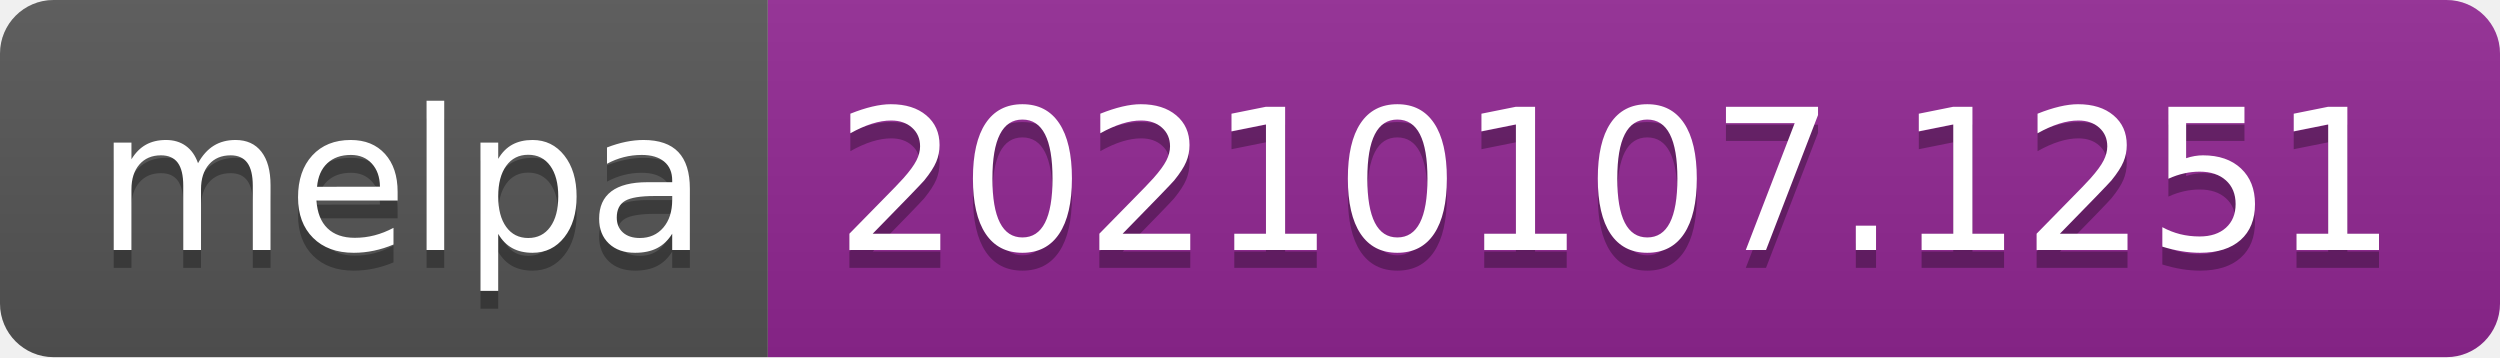
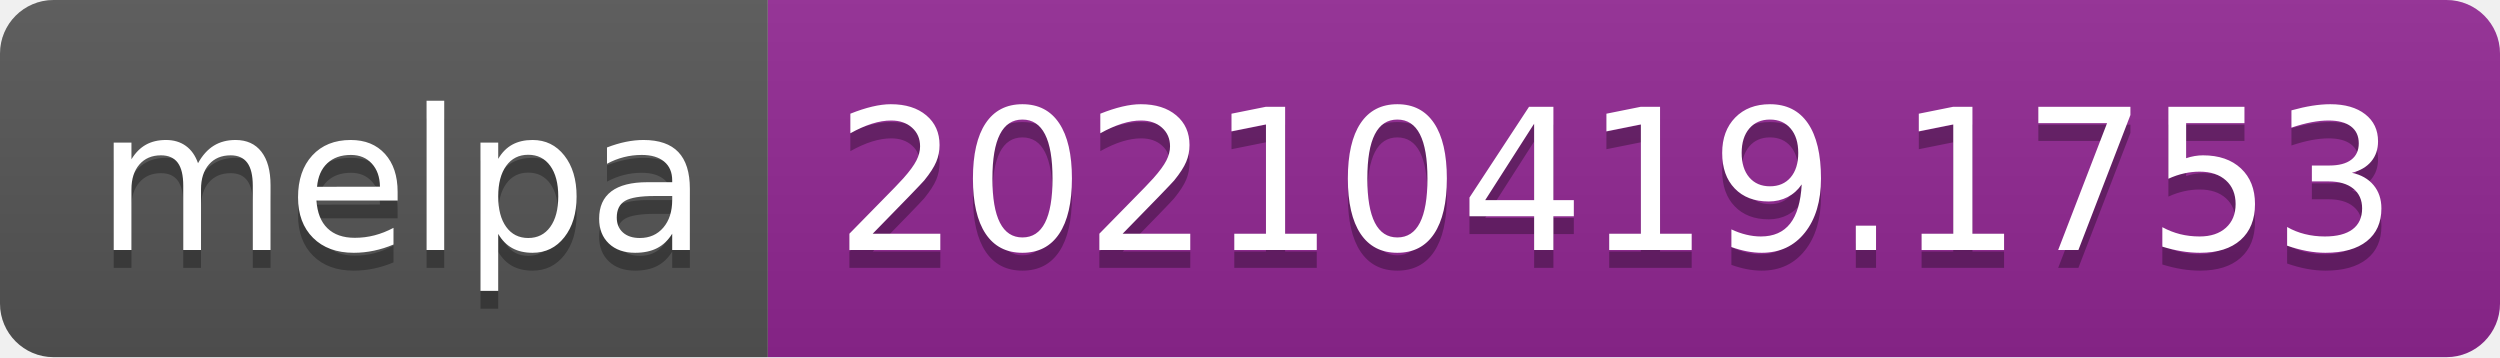
- <svg xmlns="http://www.w3.org/2000/svg" width="140" height="20" role="img" aria-label="melpa: 20210107.1251">
+ <svg xmlns="http://www.w3.org/2000/svg" width="140" height="20" role="img" aria-label="melpa: 20210419.1753">
  <linearGradient id="s" x2="0" y2="100%">
    <stop offset="0" stop-color="#bbb" stop-opacity=".1" />
    <stop offset="1" stop-opacity=".1" />
  </linearGradient>
  <clipPath id="r">
    <rect width="140" height="20" rx="3" fill="#fff" />
  </clipPath>
  <g clip-path="url(#r)">
    <rect width="43" height="20" fill="#555" />
    <rect x="43" width="97" height="20" fill="#922793" />
    <rect width="140" height="20" fill="url(#s)" />
  </g>
  <g fill="#fff" text-anchor="middle" font-family="Verdana,Geneva,DejaVu Sans,sans-serif" text-rendering="geometricPrecision" font-size="110">
    <text aria-hidden="true" x="225" y="150" fill="#010101" fill-opacity=".3" transform="scale(.1)" textLength="330">melpa</text>
    <text x="225" y="140" transform="scale(.1)" fill="#fff" textLength="330">melpa</text>
-     <text aria-hidden="true" x="905" y="150" fill="#010101" fill-opacity=".3" transform="scale(.1)" textLength="870">20210107.1251</text>
-     <text x="905" y="140" transform="scale(.1)" fill="#fff" textLength="870">20210107.1251</text>
+     <text aria-hidden="true" x="905" y="150" fill="#010101" fill-opacity=".3" transform="scale(.1)" textLength="870">20210419.1753</text>
+     <text x="905" y="140" transform="scale(.1)" fill="#fff" textLength="870">20210419.1753</text>
  </g>
</svg>
